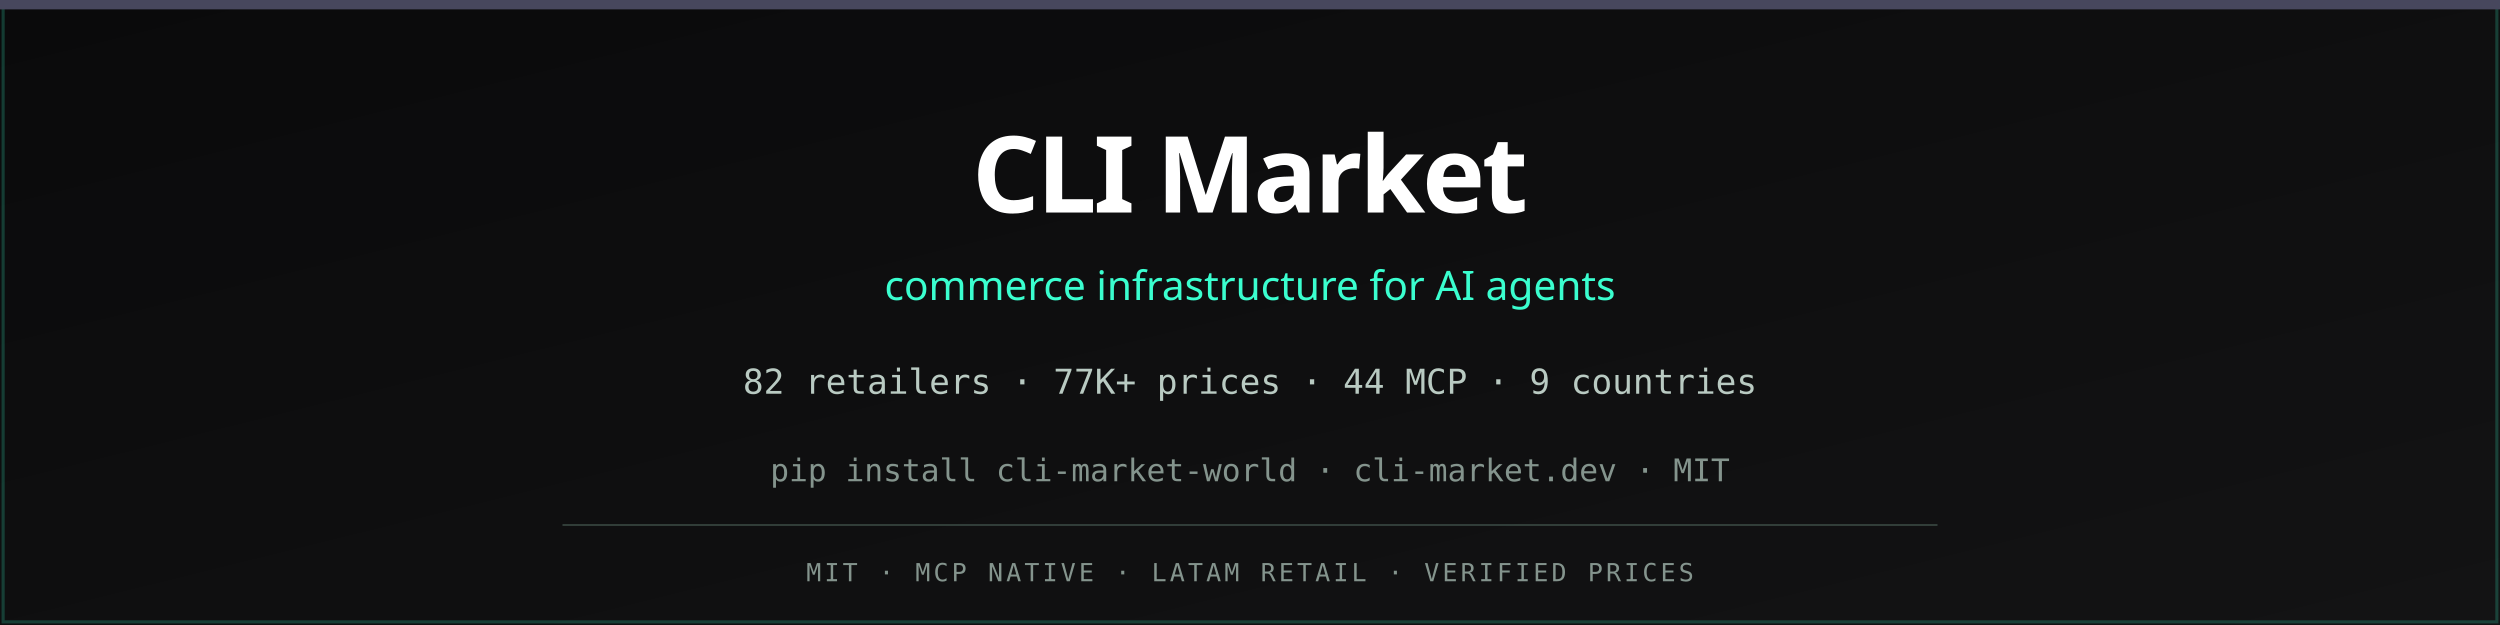
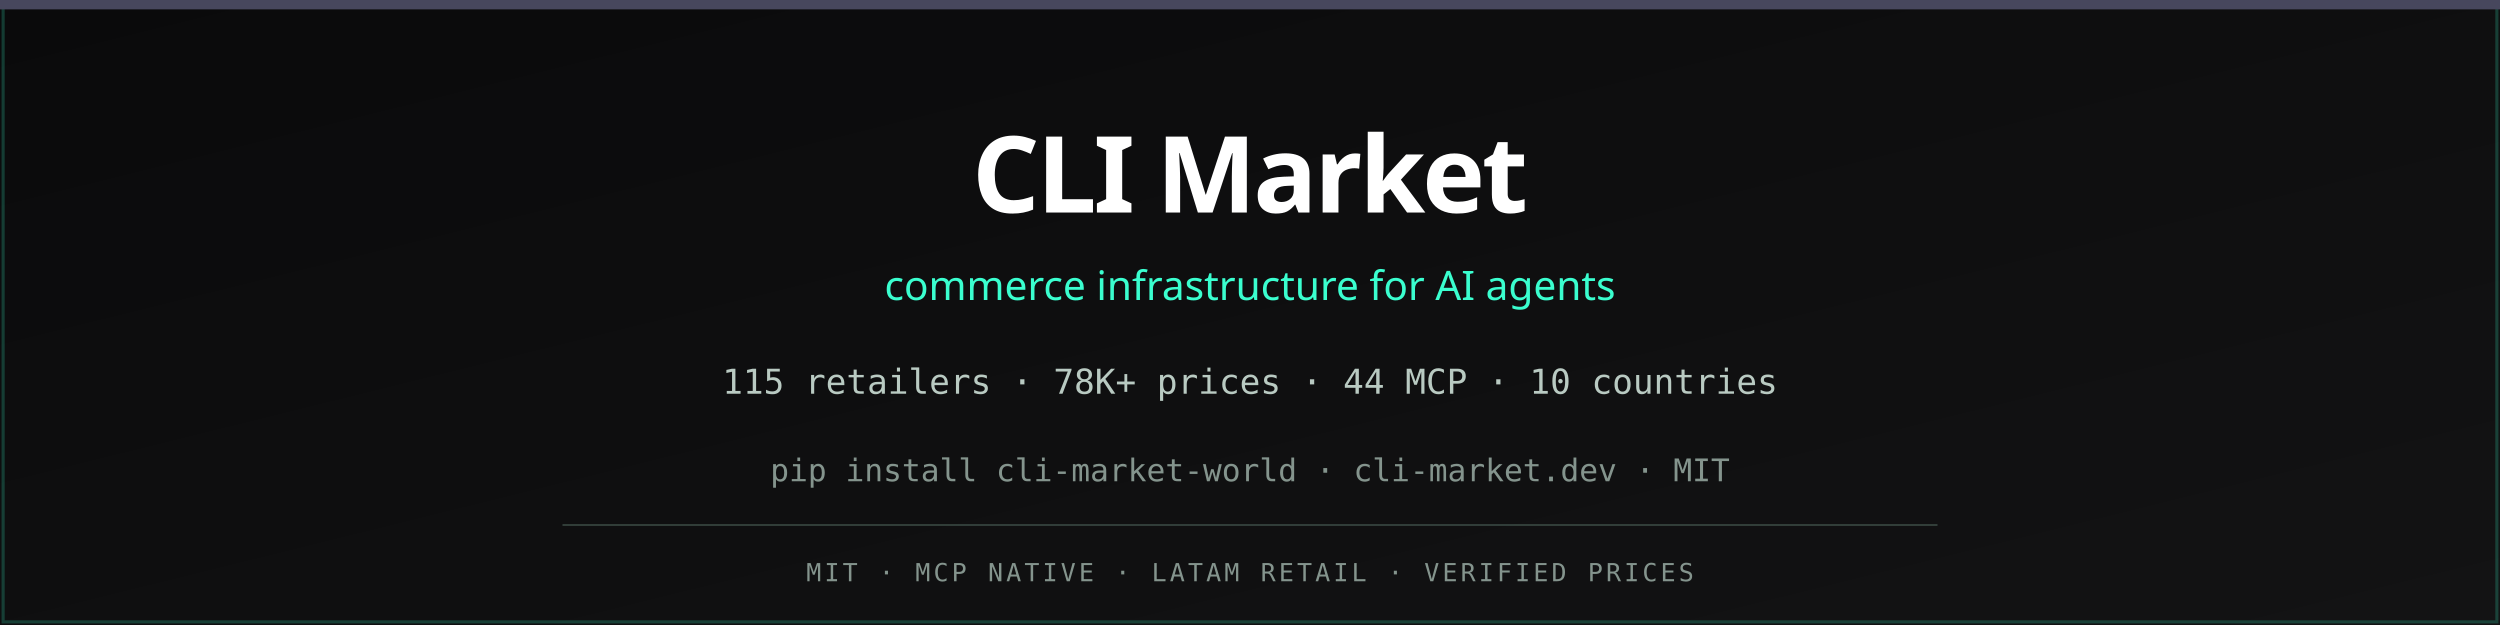
<svg xmlns="http://www.w3.org/2000/svg" viewBox="0 0 800 200">
  <defs>
    <linearGradient id="bg" x1="0%" y1="0%" x2="100%" y2="100%">
      <stop offset="0%" stop-color="#0a0a0b" />
      <stop offset="100%" stop-color="#131314" />
    </linearGradient>
  </defs>
  <rect width="800" height="200" fill="url(#bg)" />
  <rect x="1" y="1" width="798" height="198" fill="none" stroke="#3afecf" stroke-opacity="0.2" />
  <rect x="0" y="0" width="800" height="3" fill="#47475d" />
  <text x="400" y="68" text-anchor="middle" font-family="ui-sans-serif, system-ui, sans-serif" font-size="34" font-weight="700" fill="#ffffff" letter-spacing="-1">CLI Market</text>
  <text x="400" y="96" text-anchor="middle" font-family="ui-sans-serif, system-ui, sans-serif" font-size="13" fill="#3afecf">commerce infrastructure for AI agents</text>
-   <text x="400" y="126" text-anchor="middle" font-family="ui-monospace, monospace" font-size="11" fill="#b9cac2">82 retailers · 77K+ prices · 44 MCP · 9 countries</text>
+   <text x="400" y="126" text-anchor="middle" font-family="ui-monospace, monospace" font-size="11" fill="#b9cac2">115 retailers · 78K+ prices · 44 MCP · 10 countries</text>
  <text x="400" y="154" text-anchor="middle" font-family="ui-monospace, monospace" font-size="10" fill="#84948d">pip install cli-market-world · cli-market.dev · MIT</text>
  <line x1="180" y1="168" x2="620" y2="168" stroke="#3b4a44" stroke-width="0.5" />
  <text x="400" y="186" text-anchor="middle" font-family="ui-monospace, monospace" font-size="8" fill="#84948d" letter-spacing="1">MIT · MCP NATIVE · LATAM RETAIL · VERIFIED PRICES</text>
</svg>
